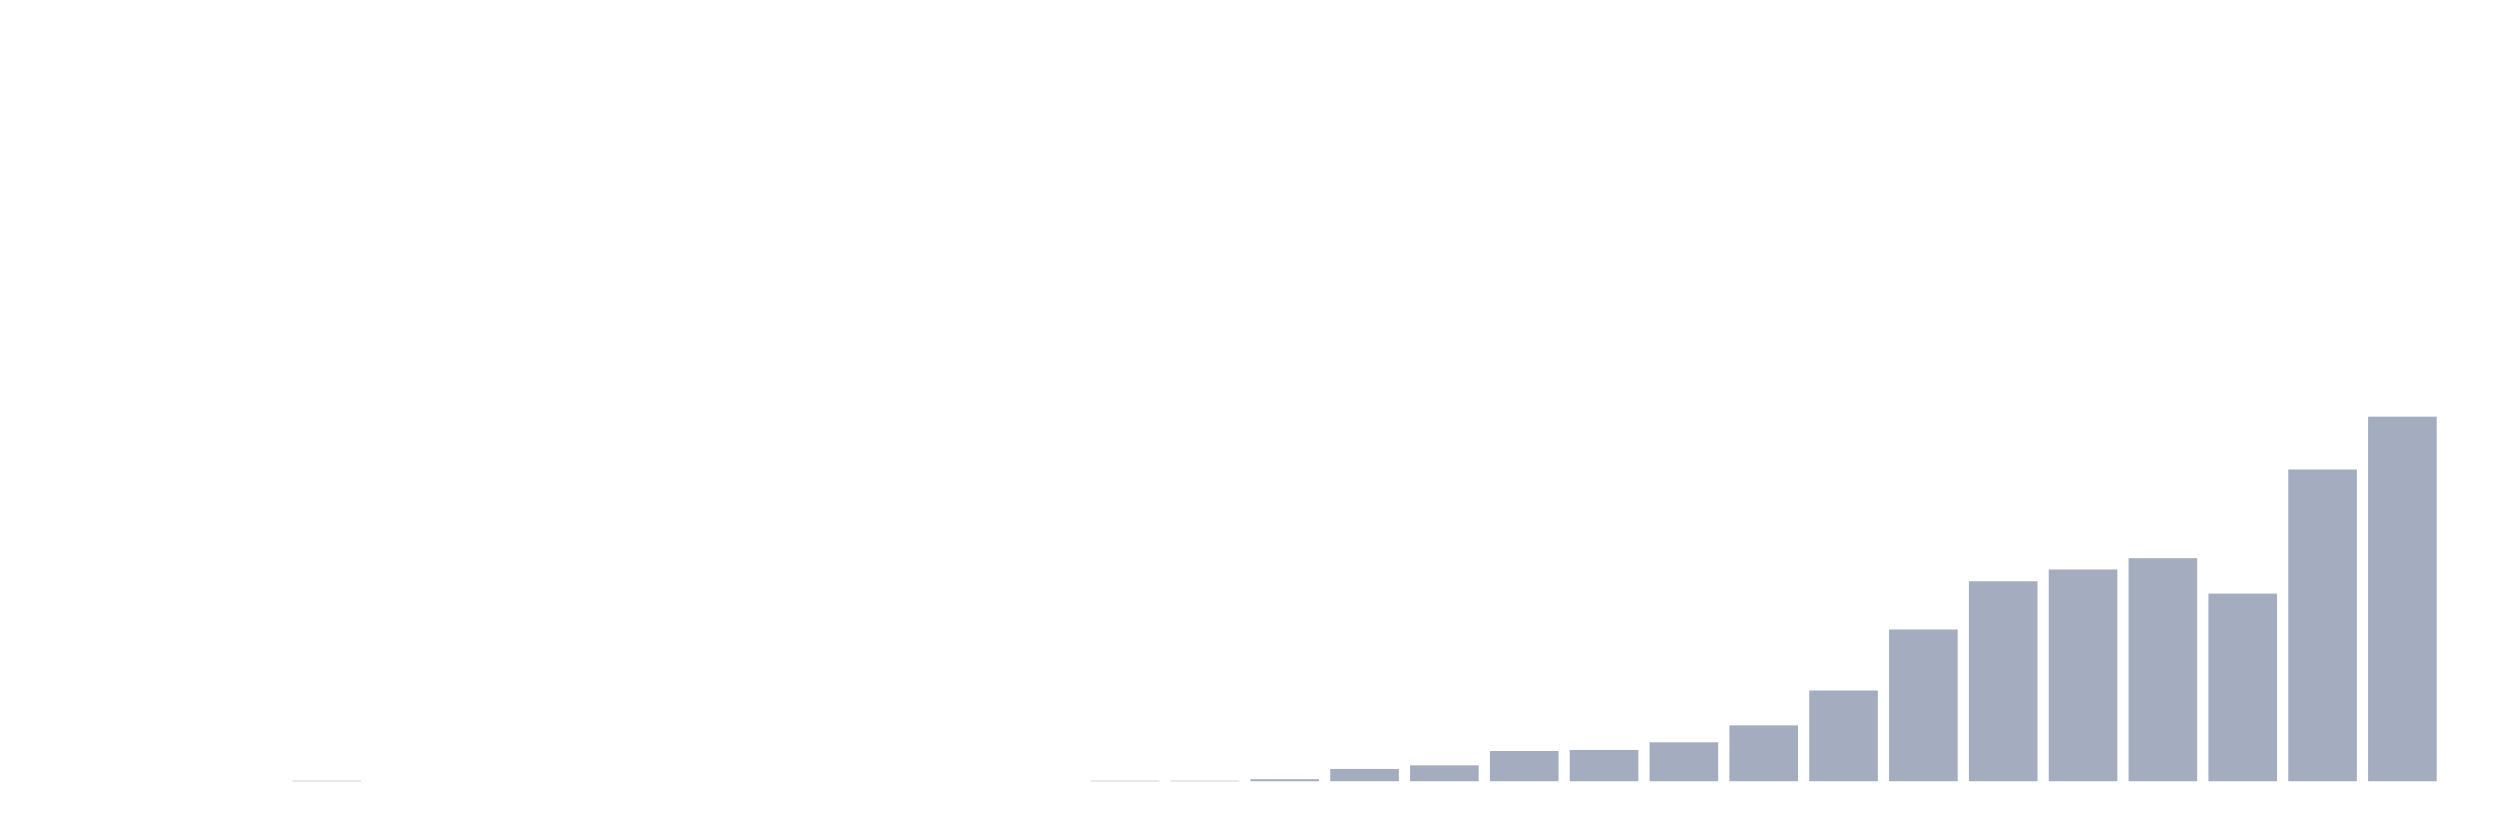
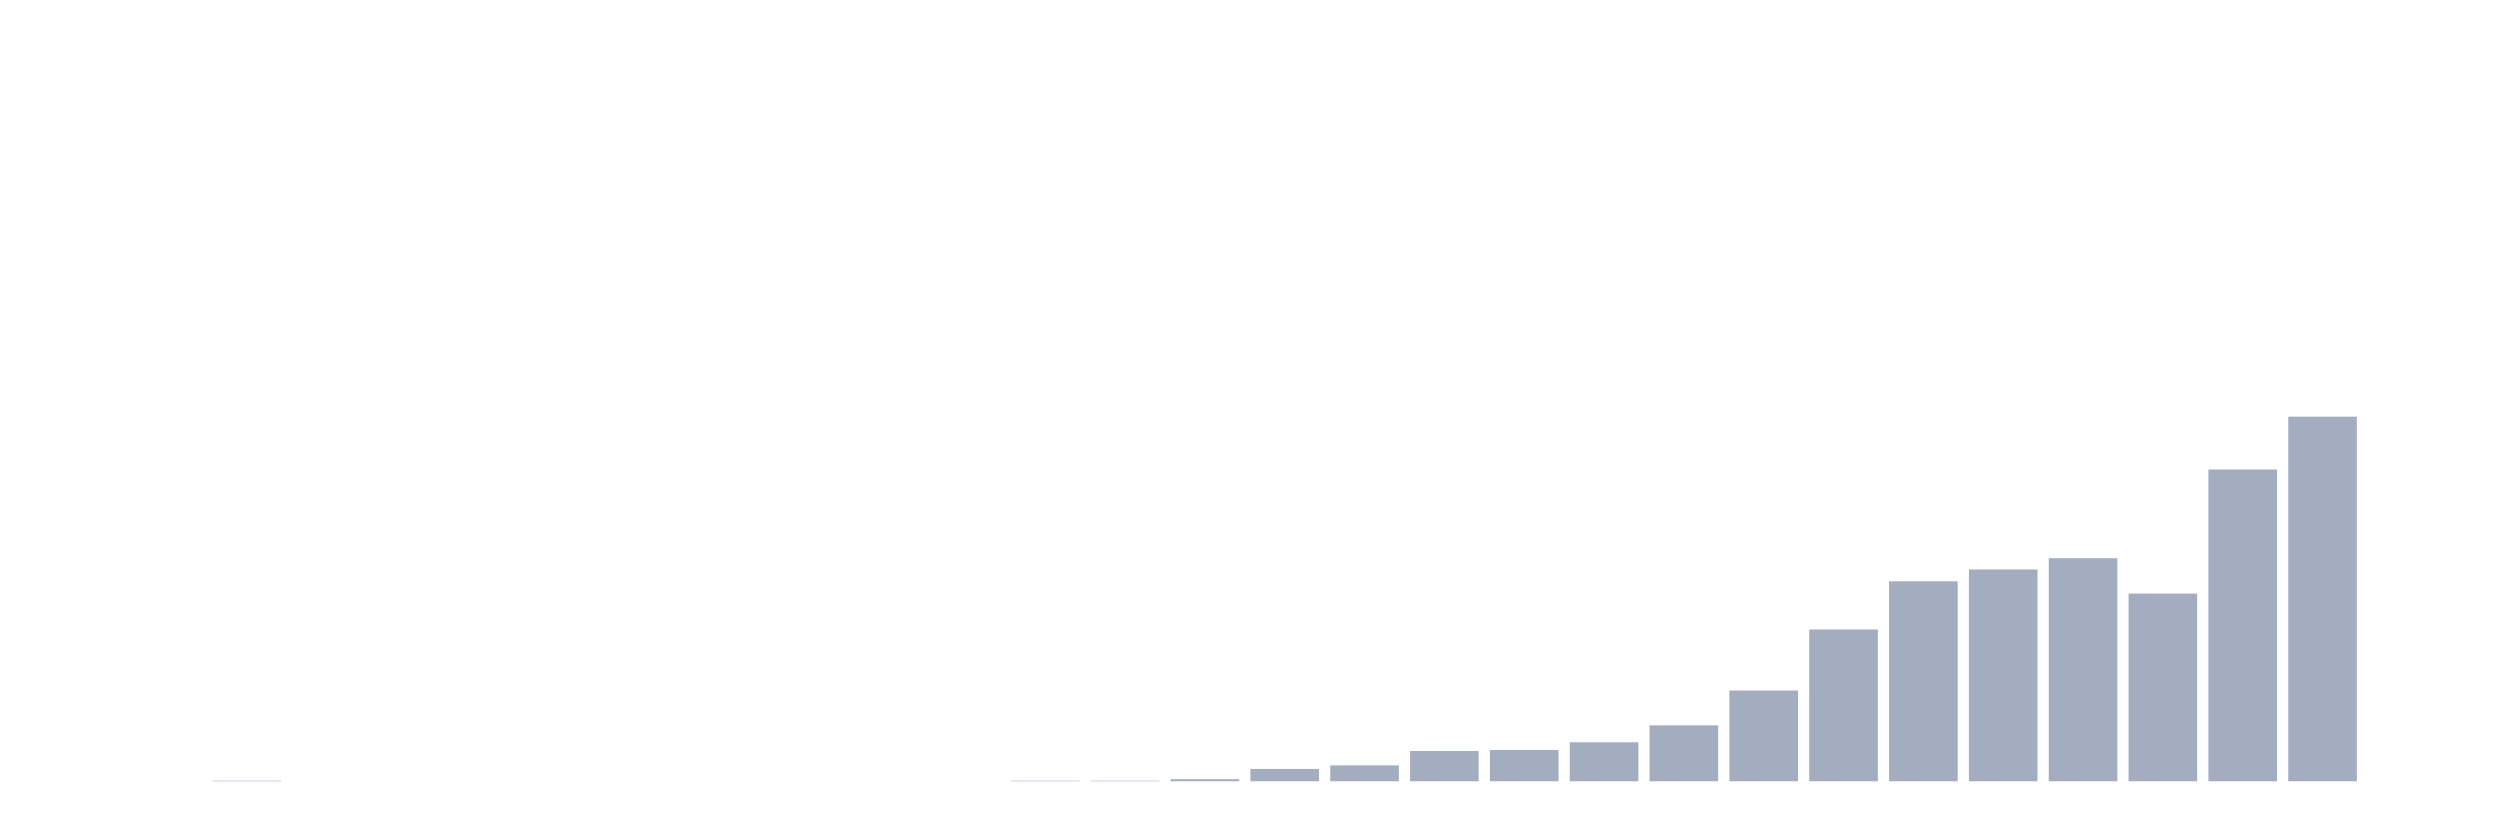
<svg xmlns="http://www.w3.org/2000/svg" viewBox="0 0 480 160">
  <g transform="translate(10,10)">
    <rect class="bar" x="0.153" width="13.175" y="140" height="0" fill="rgb(164,173,192)" />
    <rect class="bar" x="15.482" width="13.175" y="140" height="0" fill="rgb(164,173,192)" />
-     <rect class="bar" x="30.81" width="13.175" y="140" height="0" fill="rgb(164,173,192)" />
-     <rect class="bar" x="46.138" width="13.175" y="139.902" height="0.098" fill="rgb(164,173,192)" />
+     <rect class="bar" x="30.81" width="13.175" y="139.902" height="0.098" fill="rgb(164,173,192)" />
+     <rect class="bar" x="46.138" width="13.175" y="140" height="0" fill="rgb(164,173,192)" />
    <rect class="bar" x="61.466" width="13.175" y="140" height="0" fill="rgb(164,173,192)" />
    <rect class="bar" x="76.794" width="13.175" y="140" height="0" fill="rgb(164,173,192)" />
    <rect class="bar" x="92.123" width="13.175" y="140" height="0" fill="rgb(164,173,192)" />
    <rect class="bar" x="107.451" width="13.175" y="140" height="0" fill="rgb(164,173,192)" />
    <rect class="bar" x="122.779" width="13.175" y="140" height="0" fill="rgb(164,173,192)" />
    <rect class="bar" x="138.107" width="13.175" y="140" height="0" fill="rgb(164,173,192)" />
    <rect class="bar" x="153.436" width="13.175" y="140" height="0" fill="rgb(164,173,192)" />
    <rect class="bar" x="168.764" width="13.175" y="140" height="0" fill="rgb(164,173,192)" />
-     <rect class="bar" x="184.092" width="13.175" y="140" height="0" fill="rgb(164,173,192)" />
+     <rect class="bar" x="184.092" width="13.175" y="139.902" height="0.098" fill="rgb(164,173,192)" />
    <rect class="bar" x="199.42" width="13.175" y="139.902" height="0.098" fill="rgb(164,173,192)" />
-     <rect class="bar" x="214.748" width="13.175" y="139.902" height="0.098" fill="rgb(164,173,192)" />
-     <rect class="bar" x="230.077" width="13.175" y="139.606" height="0.394" fill="rgb(164,173,192)" />
-     <rect class="bar" x="245.405" width="13.175" y="137.637" height="2.363" fill="rgb(164,173,192)" />
-     <rect class="bar" x="260.733" width="13.175" y="136.948" height="3.052" fill="rgb(164,173,192)" />
-     <rect class="bar" x="276.061" width="13.175" y="134.191" height="5.809" fill="rgb(164,173,192)" />
-     <rect class="bar" x="291.39" width="13.175" y="133.994" height="6.006" fill="rgb(164,173,192)" />
-     <rect class="bar" x="306.718" width="13.175" y="132.518" height="7.482" fill="rgb(164,173,192)" />
-     <rect class="bar" x="322.046" width="13.175" y="129.269" height="10.731" fill="rgb(164,173,192)" />
-     <rect class="bar" x="337.374" width="13.175" y="122.574" height="17.426" fill="rgb(164,173,192)" />
-     <rect class="bar" x="352.702" width="13.175" y="110.858" height="29.142" fill="rgb(164,173,192)" />
-     <rect class="bar" x="368.031" width="13.175" y="101.603" height="38.397" fill="rgb(164,173,192)" />
-     <rect class="bar" x="383.359" width="13.175" y="99.339" height="40.661" fill="rgb(164,173,192)" />
-     <rect class="bar" x="398.687" width="13.175" y="97.173" height="42.827" fill="rgb(164,173,192)" />
-     <rect class="bar" x="414.015" width="13.175" y="103.966" height="36.034" fill="rgb(164,173,192)" />
-     <rect class="bar" x="429.344" width="13.175" y="80.141" height="59.859" fill="rgb(164,173,192)" />
-     <rect class="bar" x="444.672" width="13.175" y="70" height="70" fill="rgb(164,173,192)" />
+     <rect class="bar" x="214.748" width="13.175" y="139.606" height="0.394" fill="rgb(164,173,192)" />
+     <rect class="bar" x="230.077" width="13.175" y="137.637" height="2.363" fill="rgb(164,173,192)" />
+     <rect class="bar" x="245.405" width="13.175" y="136.948" height="3.052" fill="rgb(164,173,192)" />
+     <rect class="bar" x="260.733" width="13.175" y="134.191" height="5.809" fill="rgb(164,173,192)" />
+     <rect class="bar" x="276.061" width="13.175" y="133.994" height="6.006" fill="rgb(164,173,192)" />
+     <rect class="bar" x="291.39" width="13.175" y="132.518" height="7.482" fill="rgb(164,173,192)" />
+     <rect class="bar" x="306.718" width="13.175" y="129.269" height="10.731" fill="rgb(164,173,192)" />
+     <rect class="bar" x="322.046" width="13.175" y="122.574" height="17.426" fill="rgb(164,173,192)" />
+     <rect class="bar" x="337.374" width="13.175" y="110.858" height="29.142" fill="rgb(164,173,192)" />
+     <rect class="bar" x="352.702" width="13.175" y="101.603" height="38.397" fill="rgb(164,173,192)" />
+     <rect class="bar" x="368.031" width="13.175" y="99.339" height="40.661" fill="rgb(164,173,192)" />
+     <rect class="bar" x="383.359" width="13.175" y="97.173" height="42.827" fill="rgb(164,173,192)" />
+     <rect class="bar" x="398.687" width="13.175" y="103.966" height="36.034" fill="rgb(164,173,192)" />
+     <rect class="bar" x="414.015" width="13.175" y="80.141" height="59.859" fill="rgb(164,173,192)" />
+     <rect class="bar" x="429.344" width="13.175" y="70" height="70" fill="rgb(164,173,192)" />
+     <rect class="bar" x="444.672" width="13.175" y="140" height="0" fill="rgb(164,173,192)" />
  </g>
</svg>
